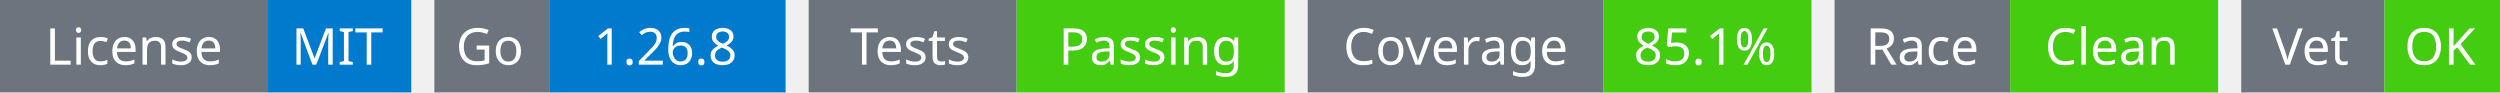
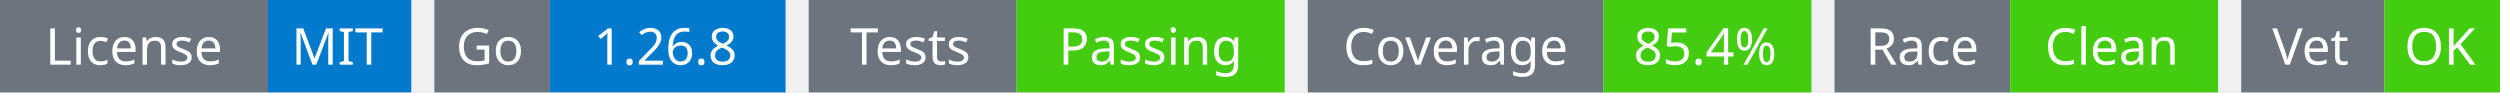
<svg xmlns="http://www.w3.org/2000/svg" width="541" height="20" viewBox="0 0 541 20">
  <g transform="translate(0, 0)">
    <rect x="0" y="0" width="58" height="20" fill="#6c757d" />
    <rect x="58" y="0" width="31" height="20" fill="#007acc" />
    <text x="29" y="14" text-anchor="middle" font-family="sans-serif" font-size="11" fill="white">License</text>
    <text x="73" y="14" text-anchor="middle" font-family="sans-serif" font-size="11" fill="white">MIT</text>
  </g>
  <g transform="translate(94, 0)">
    <rect x="0" y="0" width="25" height="20" fill="#6c757d" />
    <rect x="25" y="0" width="51" height="20" fill="#007acc" />
    <text x="12" y="14" text-anchor="middle" font-family="sans-serif" font-size="11" fill="white">Go</text>
    <text x="50" y="14" text-anchor="middle" font-family="sans-serif" font-size="11" fill="white">1.26.8</text>
  </g>
  <g transform="translate(175, 0)">
    <rect x="0" y="0" width="45" height="20" fill="#6c757d" />
    <rect x="45" y="0" width="58" height="20" fill="#4c1" />
    <text x="22" y="14" text-anchor="middle" font-family="sans-serif" font-size="11" fill="white">Tests</text>
    <text x="74" y="14" text-anchor="middle" font-family="sans-serif" font-size="11" fill="white">Passing</text>
  </g>
  <g transform="translate(283, 0)">
    <rect x="0" y="0" width="64" height="20" fill="#6c757d" />
    <rect x="64" y="0" width="45" height="20" fill="#4c1" />
    <text x="32" y="14" text-anchor="middle" font-family="sans-serif" font-size="11" fill="white">Coverage</text>
-     <text x="86" y="14" text-anchor="middle" font-family="sans-serif" font-size="11" fill="white">85.1%</text>
+     <text x="86" y="14" text-anchor="middle" font-family="sans-serif" font-size="11" fill="white">85.4%</text>
  </g>
  <g transform="translate(397, 0)">
    <rect x="0" y="0" width="38" height="20" fill="#6c757d" />
    <rect x="38" y="0" width="45" height="20" fill="#4c1" />
    <text x="19" y="14" text-anchor="middle" font-family="sans-serif" font-size="11" fill="white">Race</text>
    <text x="60" y="14" text-anchor="middle" font-family="sans-serif" font-size="11" fill="white">Clean</text>
  </g>
  <g transform="translate(485, 0)">
    <rect x="0" y="0" width="31" height="20" fill="#6c757d" />
    <rect x="31" y="0" width="25" height="20" fill="#4c1" />
    <text x="15" y="14" text-anchor="middle" font-family="sans-serif" font-size="11" fill="white">Vet</text>
    <text x="43" y="14" text-anchor="middle" font-family="sans-serif" font-size="11" fill="white">OK</text>
  </g>
</svg>
